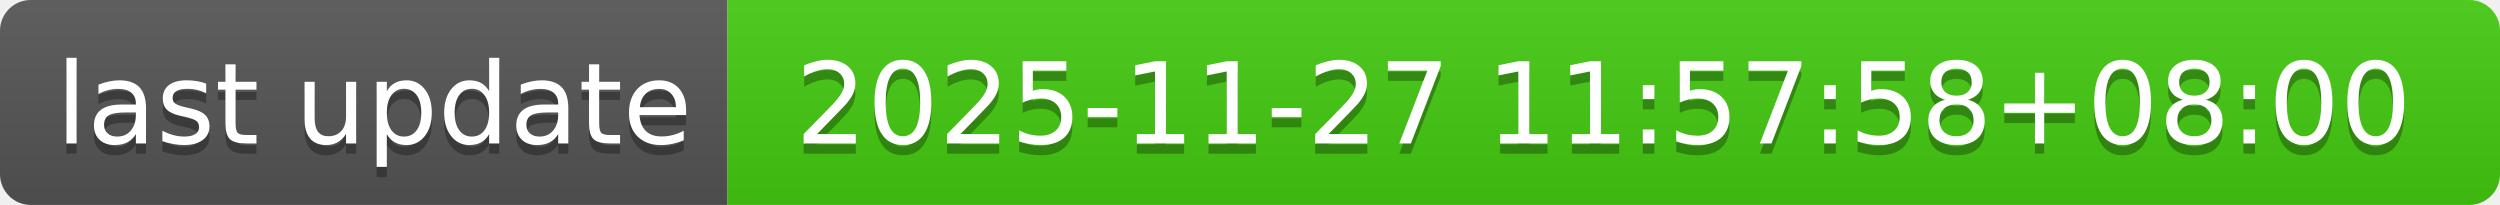
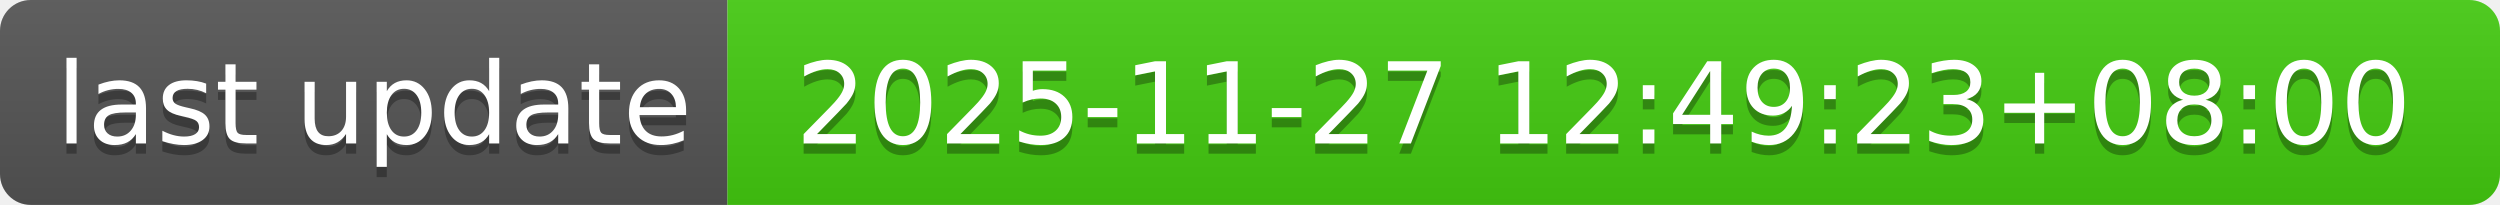
- <svg xmlns="http://www.w3.org/2000/svg" width="244" height="20" role="img" aria-label="last update: 2025-11-27 11:57:58+08:00">
+ <svg xmlns="http://www.w3.org/2000/svg" width="244" height="20" role="img" aria-label="last update: 2025-11-27 12:49:23+08:00">
  <linearGradient id="s" x2="0" y2="100%">
    <stop offset="0" stop-color="#bbb" stop-opacity=".1" />
    <stop offset="1" stop-opacity=".1" />
  </linearGradient>
  <clipPath id="r">
    <rect width="244" height="20" rx="3" fill="#fff" />
  </clipPath>
  <g clip-path="url(#r)">
    <rect width="71" height="20" fill="#555" />
    <rect x="71" width="173" height="20" fill="#4c1" />
    <rect width="244" height="20" fill="url(#s)" />
  </g>
  <g fill="#fff" text-anchor="middle" font-family="Verdana,Geneva,DejaVu Sans,sans-serif" text-rendering="geometricPrecision" font-size="110">
    <text aria-hidden="true" x="365" y="150" fill="#010101" fill-opacity=".3" transform="scale(.1)" textLength="610">last update</text>
    <text x="365" y="140" transform="scale(.1)" fill="#fff" textLength="610">last update</text>
-     <text aria-hidden="true" x="1565" y="150" fill="#010101" fill-opacity=".3" transform="scale(.1)" textLength="1630">2025-11-27 11:57:58+08:00</text>
-     <text x="1565" y="140" transform="scale(.1)" fill="#fff" textLength="1630">2025-11-27 11:57:58+08:00</text>
+     <text aria-hidden="true" x="1565" y="150" fill="#010101" fill-opacity=".3" transform="scale(.1)" textLength="1630">2025-11-27 12:49:23+08:00</text>
+     <text x="1565" y="140" transform="scale(.1)" fill="#fff" textLength="1630">2025-11-27 12:49:23+08:00</text>
  </g>
</svg>
